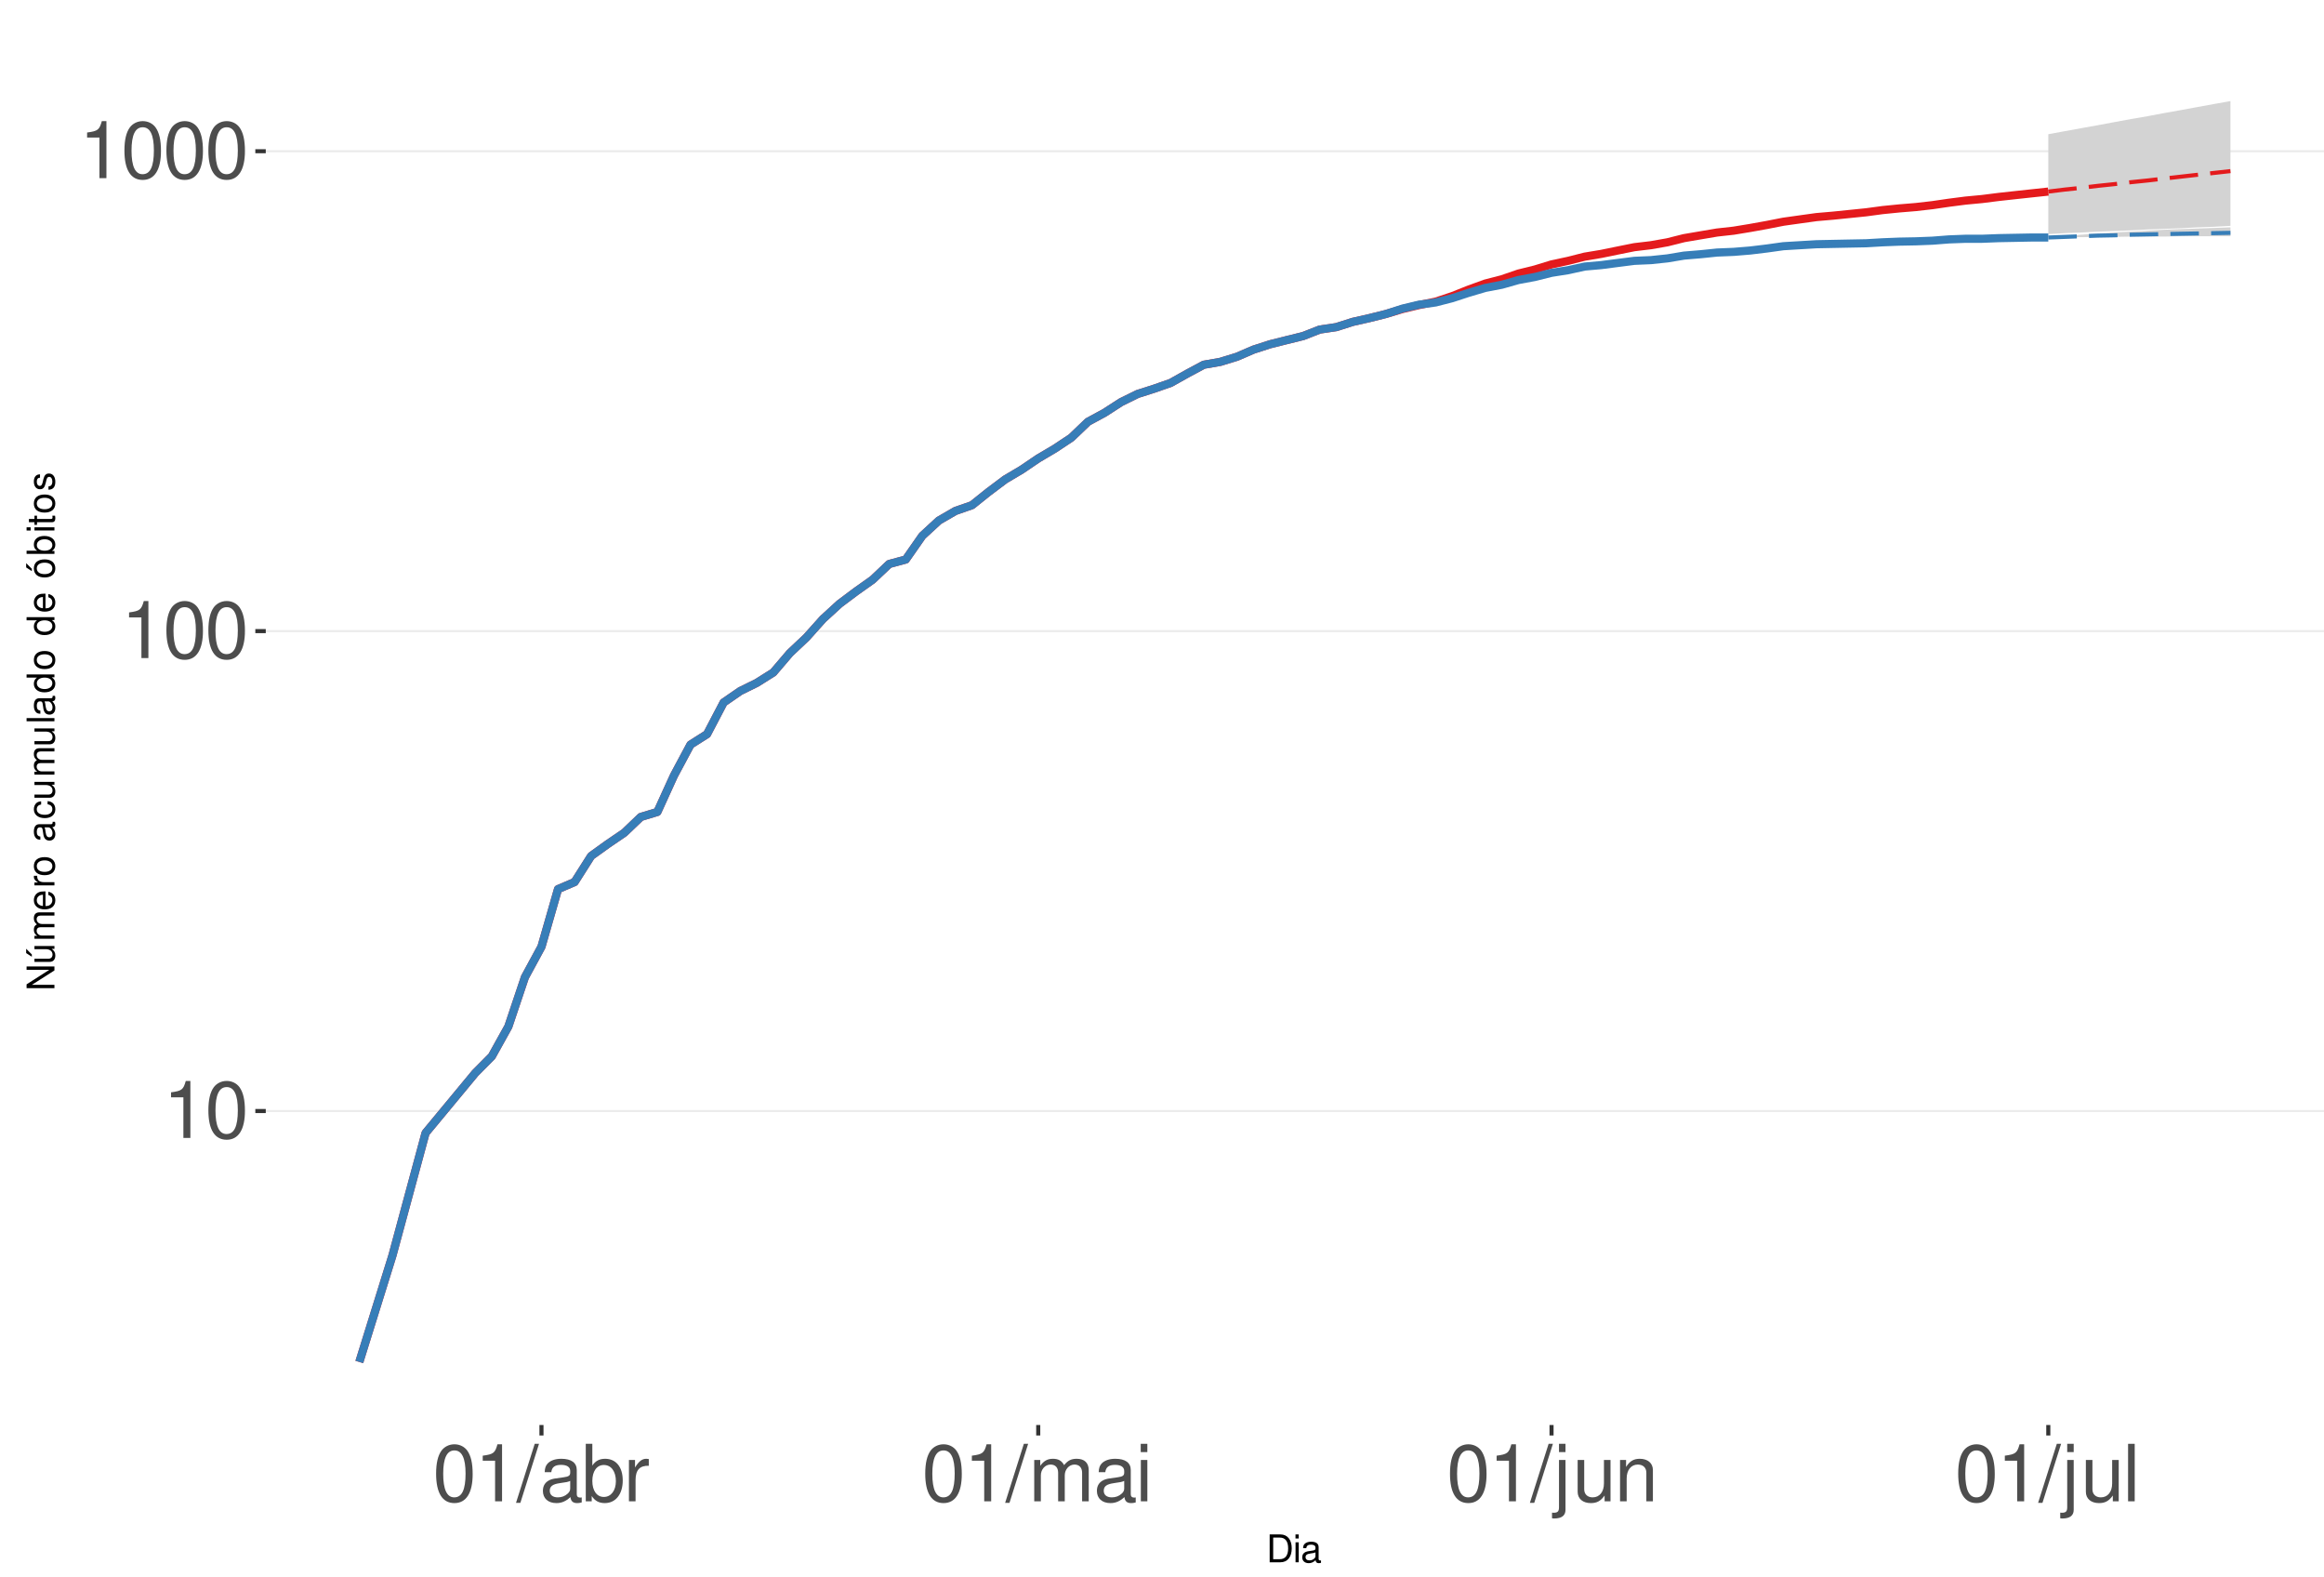
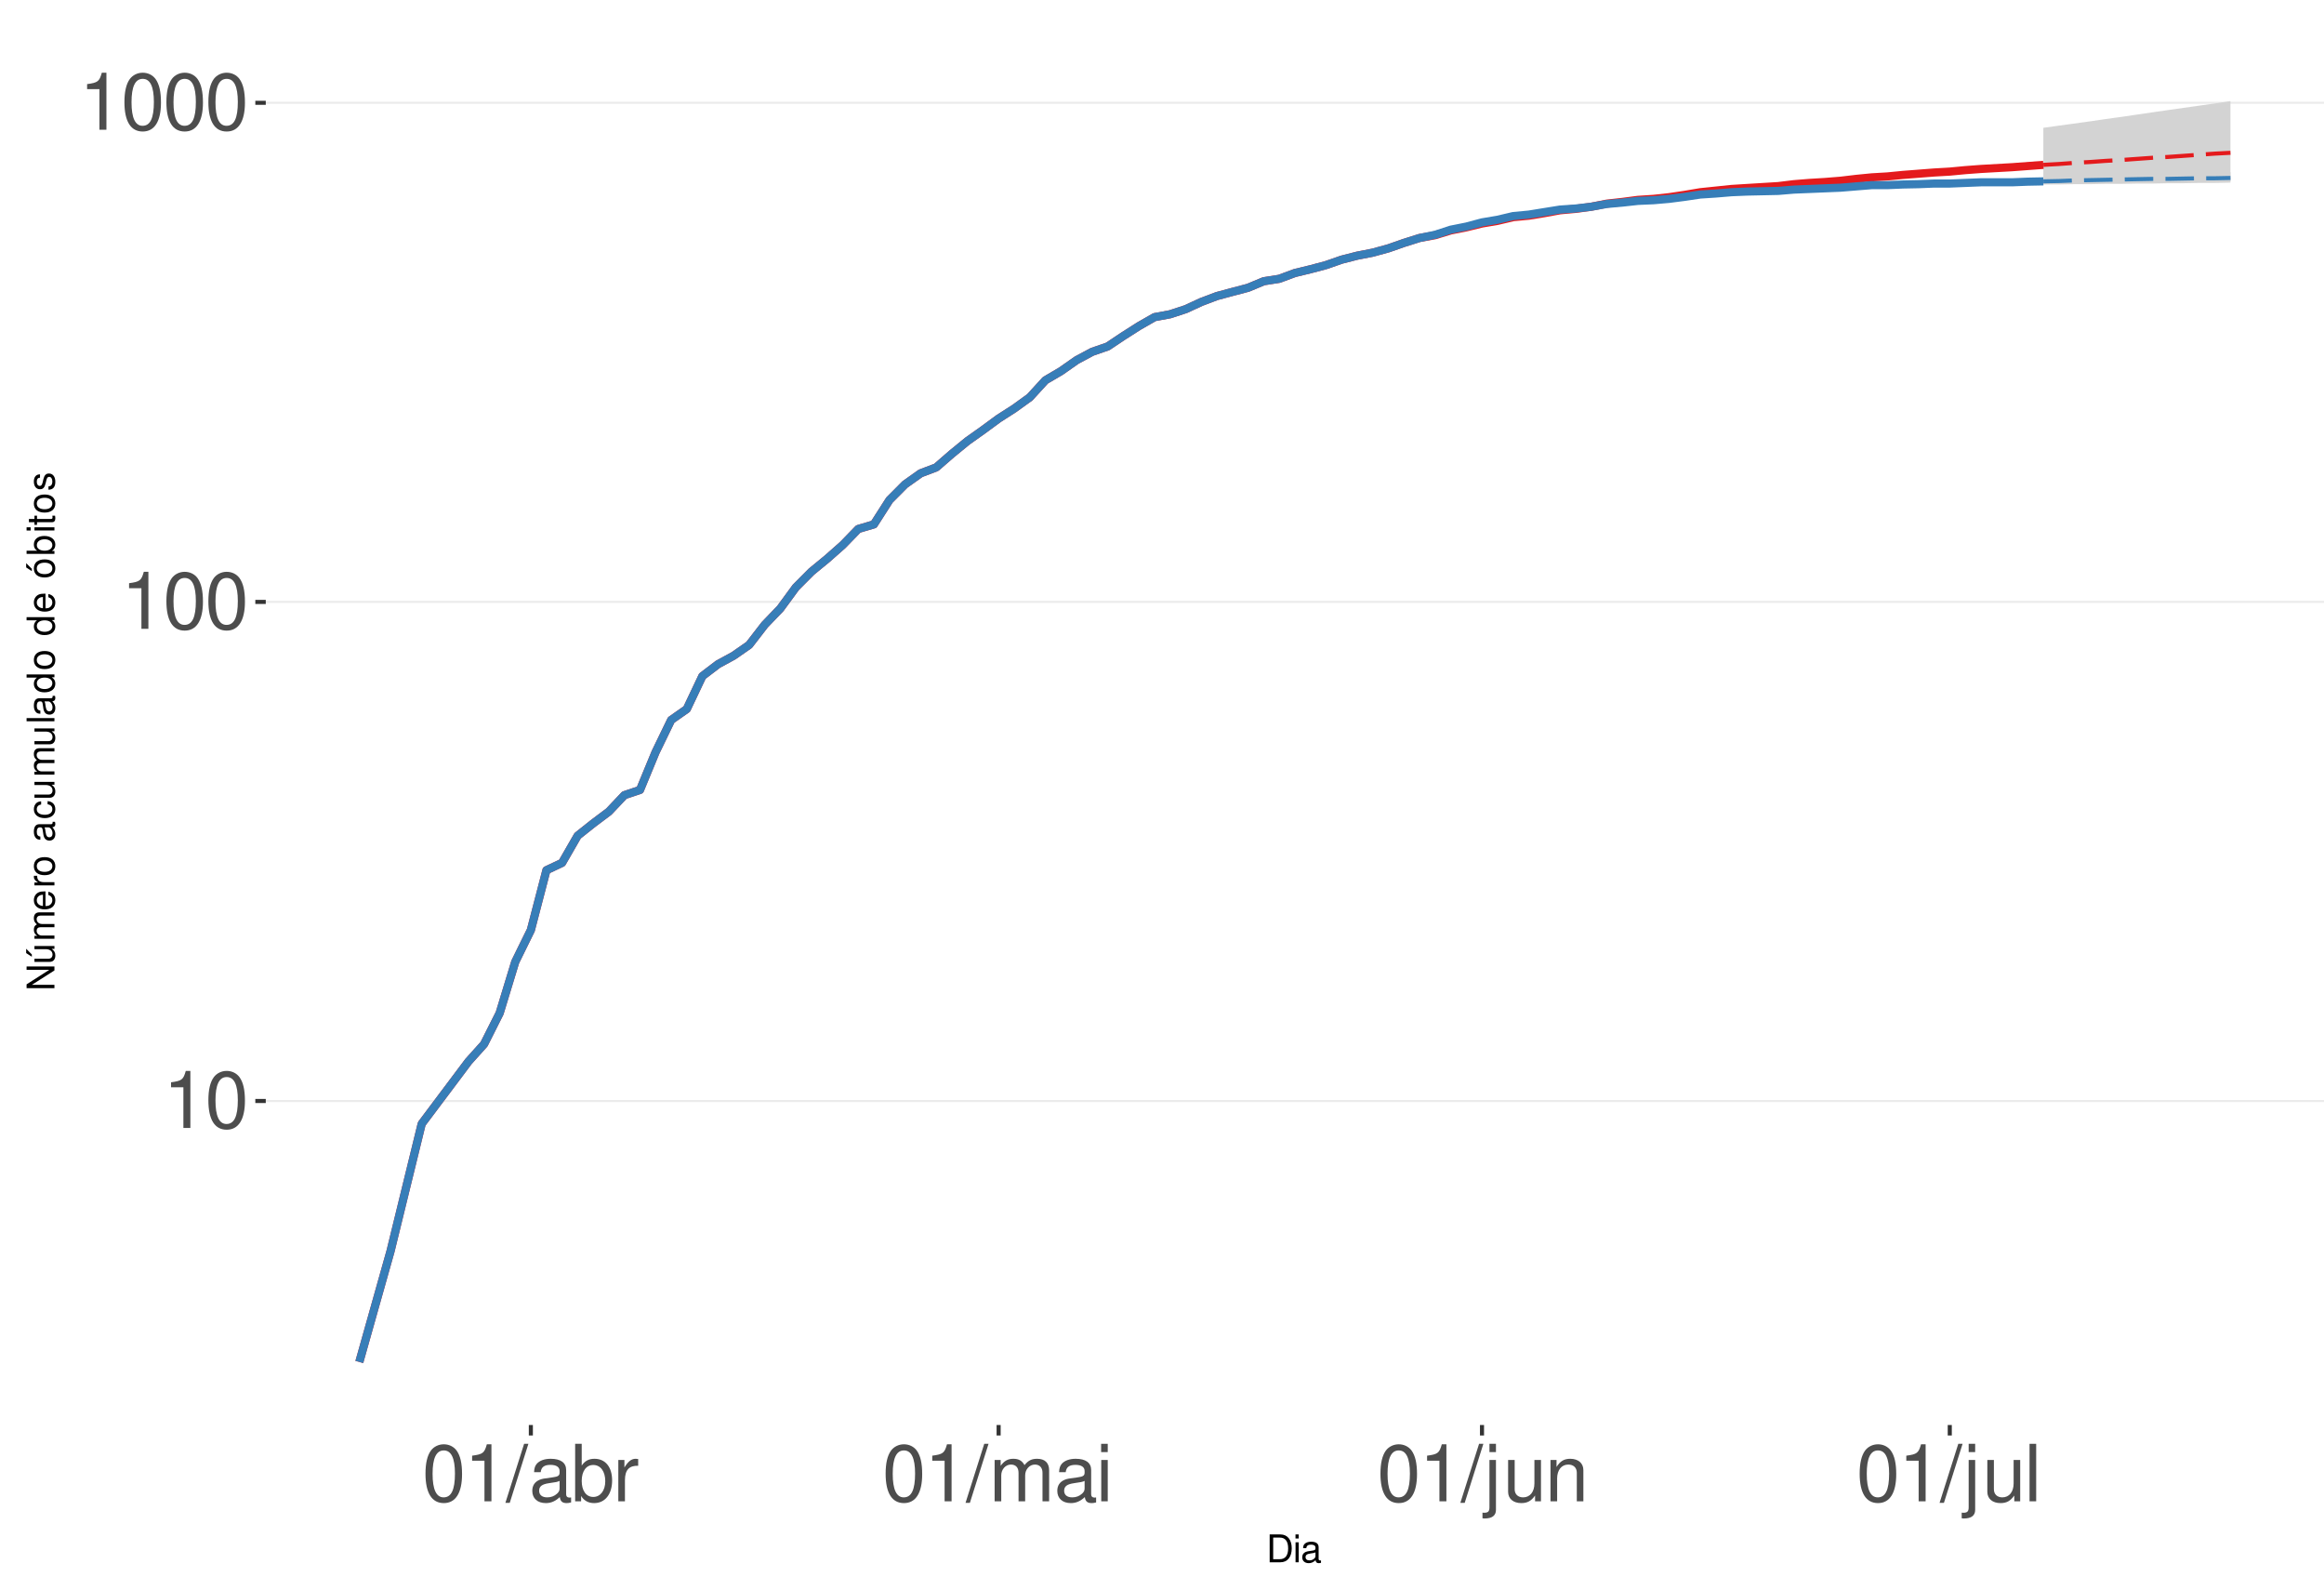
<svg xmlns="http://www.w3.org/2000/svg" xmlns:xlink="http://www.w3.org/1999/xlink" width="609pt" height="413pt" viewBox="0 0 609 413" version="1.1">
  <defs>
    <g>
      <symbol overflow="visible" id="glyph0-0">
        <path style="stroke:none;" d="" />
      </symbol>
      <symbol overflow="visible" id="glyph0-1">
        <path style="stroke:none;" d="M 5.344 -10.641 L 5.344 0 L 7.172 0 L 7.172 -14.938 L 5.969 -14.938 C 5.328 -12.641 4.922 -12.328 2.109 -11.953 L 2.109 -10.641 Z M 5.344 -10.641 " />
      </symbol>
      <symbol overflow="visible" id="glyph0-2">
        <path style="stroke:none;" d="M 5.688 -14.938 C 4.312 -14.938 3.078 -14.312 2.312 -13.297 C 1.359 -11.984 0.891 -10 0.891 -7.234 C 0.891 -2.188 2.547 0.469 5.688 0.469 C 8.781 0.469 10.469 -2.188 10.469 -7.109 C 10.469 -10 10.016 -11.938 9.047 -13.297 C 8.281 -14.328 7.062 -14.938 5.688 -14.938 Z M 5.688 -13.328 C 7.641 -13.328 8.609 -11.312 8.609 -7.266 C 8.609 -3.016 7.656 -1.031 5.641 -1.031 C 3.719 -1.031 2.75 -3.094 2.75 -7.203 C 2.75 -11.312 3.719 -13.328 5.688 -13.328 Z M 5.688 -13.328 " />
      </symbol>
      <symbol overflow="visible" id="glyph0-3">
        <path style="stroke:none;" d="M 4.734 -15.062 L -0.172 0.406 L 0.969 0.406 L 5.859 -15.062 Z M 4.734 -15.062 " />
      </symbol>
      <symbol overflow="visible" id="glyph0-4">
        <path style="stroke:none;" d="M 11.047 -1.016 C 10.859 -0.969 10.781 -0.969 10.672 -0.969 C 10.078 -0.969 9.75 -1.281 9.75 -1.812 L 9.75 -8.188 C 9.75 -10.094 8.344 -11.141 5.688 -11.141 C 4.094 -11.141 2.828 -10.672 2.094 -9.875 C 1.594 -9.312 1.391 -8.703 1.344 -7.625 L 3.078 -7.625 C 3.219 -8.938 4 -9.547 5.625 -9.547 C 7.188 -9.547 8.031 -8.969 8.031 -7.938 L 8.031 -7.484 C 8.016 -6.734 7.641 -6.469 6.234 -6.281 C 3.797 -5.969 3.422 -5.891 2.766 -5.625 C 1.516 -5.078 0.875 -4.125 0.875 -2.734 C 0.875 -0.766 2.234 0.469 4.422 0.469 C 5.781 0.469 6.875 0 8.094 -1.109 C 8.219 0 8.766 0.469 9.875 0.469 C 10.25 0.469 10.469 0.438 11.047 0.297 Z M 8.031 -3.406 C 8.031 -2.828 7.875 -2.484 7.359 -2 C 6.656 -1.359 5.797 -1.031 4.797 -1.031 C 3.453 -1.031 2.672 -1.672 2.672 -2.766 C 2.672 -3.906 3.406 -4.484 5.266 -4.75 C 7.109 -5 7.453 -5.078 8.031 -5.344 Z M 8.031 -3.406 " />
      </symbol>
      <symbol overflow="visible" id="glyph0-5">
        <path style="stroke:none;" d="M 1.109 -15.062 L 1.109 0 L 2.672 0 L 2.672 -1.391 C 3.484 -0.125 4.578 0.469 6.094 0.469 C 8.938 0.469 10.797 -1.859 10.797 -5.453 C 10.797 -8.969 9.047 -11.141 6.172 -11.141 C 4.688 -11.141 3.641 -10.578 2.828 -9.359 L 2.828 -15.062 Z M 5.844 -9.516 C 7.766 -9.516 9 -7.844 9 -5.266 C 9 -2.812 7.719 -1.141 5.844 -1.141 C 4 -1.141 2.828 -2.781 2.828 -5.328 C 2.828 -7.875 4 -9.516 5.844 -9.516 Z M 5.844 -9.516 " />
      </symbol>
      <symbol overflow="visible" id="glyph0-6">
        <path style="stroke:none;" d="M 1.422 -10.828 L 1.422 0 L 3.156 0 L 3.156 -5.625 C 3.188 -8.219 4.25 -9.375 6.625 -9.312 L 6.625 -11.078 C 6.344 -11.109 6.172 -11.141 5.969 -11.141 C 4.859 -11.141 4 -10.469 3.016 -8.859 L 3.016 -10.828 Z M 1.422 -10.828 " />
      </symbol>
      <symbol overflow="visible" id="glyph0-7">
        <path style="stroke:none;" d="M 1.453 -10.828 L 1.453 0 L 3.188 0 L 3.188 -6.797 C 3.188 -8.359 4.312 -9.625 5.719 -9.625 C 7 -9.625 7.719 -8.844 7.719 -7.453 L 7.719 0 L 9.453 0 L 9.453 -6.797 C 9.453 -8.359 10.594 -9.625 12 -9.625 C 13.266 -9.625 14 -8.812 14 -7.453 L 14 0 L 15.734 0 L 15.734 -8.125 C 15.734 -10.062 14.625 -11.141 12.594 -11.141 C 11.156 -11.141 10.281 -10.703 9.281 -9.484 C 8.641 -10.641 7.766 -11.141 6.359 -11.141 C 4.922 -11.141 3.953 -10.594 3.031 -9.297 L 3.031 -10.828 Z M 1.453 -10.828 " />
      </symbol>
      <symbol overflow="visible" id="glyph0-8">
        <path style="stroke:none;" d="M 3.094 -10.828 L 1.391 -10.828 L 1.391 0 L 3.094 0 Z M 3.094 -15.062 L 1.359 -15.062 L 1.359 -12.891 L 3.094 -12.891 Z M 3.094 -15.062 " />
      </symbol>
      <symbol overflow="visible" id="glyph0-9">
        <path style="stroke:none;" d="M 1.453 -10.828 L 1.453 1.562 C 1.453 2.641 1.109 3 0.047 3 C -0.078 3 -0.141 3 -0.375 2.969 L -0.375 4.438 C -0.172 4.484 -0.062 4.5 0.203 4.5 C 2.141 4.5 3.156 3.734 3.156 2.25 L 3.156 -10.828 Z M 3.156 -15.062 L 1.453 -15.062 L 1.453 -12.891 L 3.156 -12.891 Z M 3.156 -15.062 " />
      </symbol>
      <symbol overflow="visible" id="glyph0-10">
        <path style="stroke:none;" d="M 9.953 0 L 9.953 -10.828 L 8.234 -10.828 L 8.234 -4.688 C 8.234 -2.484 7.078 -1.031 5.281 -1.031 C 3.922 -1.031 3.062 -1.859 3.062 -3.156 L 3.062 -10.828 L 1.344 -10.828 L 1.344 -2.484 C 1.344 -0.688 2.688 0.469 4.797 0.469 C 6.375 0.469 7.391 -0.078 8.406 -1.516 L 8.406 0 Z M 9.953 0 " />
      </symbol>
      <symbol overflow="visible" id="glyph0-11">
        <path style="stroke:none;" d="M 1.453 -10.828 L 1.453 0 L 3.188 0 L 3.188 -5.969 C 3.188 -8.188 4.344 -9.625 6.109 -9.625 C 7.484 -9.625 8.344 -8.797 8.344 -7.5 L 8.344 0 L 10.062 0 L 10.062 -8.188 C 10.062 -9.984 8.719 -11.141 6.625 -11.141 C 5.016 -11.141 3.984 -10.516 3.031 -9 L 3.031 -10.828 Z M 1.453 -10.828 " />
      </symbol>
      <symbol overflow="visible" id="glyph0-12">
        <path style="stroke:none;" d="M 3.141 -15.062 L 1.406 -15.062 L 1.406 0 L 3.141 0 Z M 3.141 -15.062 " />
      </symbol>
      <symbol overflow="visible" id="glyph1-0">
        <path style="stroke:none;" d="" />
      </symbol>
      <symbol overflow="visible" id="glyph1-1">
        <path style="stroke:none;" d="M 0.891 0 L 3.703 0 C 5.547 0 6.672 -1.375 6.672 -3.656 C 6.672 -5.906 5.547 -7.297 3.703 -7.297 L 0.891 -7.297 Z M 1.812 -0.812 L 1.812 -6.469 L 3.547 -6.469 C 4.984 -6.469 5.734 -5.5 5.734 -3.641 C 5.734 -1.797 4.984 -0.812 3.547 -0.812 Z M 1.812 -0.812 " />
      </symbol>
      <symbol overflow="visible" id="glyph1-2">
        <path style="stroke:none;" d="M 1.5 -5.234 L 0.672 -5.234 L 0.672 0 L 1.5 0 Z M 1.5 -7.297 L 0.656 -7.297 L 0.656 -6.234 L 1.5 -6.234 Z M 1.5 -7.297 " />
      </symbol>
      <symbol overflow="visible" id="glyph1-3">
        <path style="stroke:none;" d="M 5.344 -0.484 C 5.266 -0.469 5.219 -0.469 5.172 -0.469 C 4.875 -0.469 4.719 -0.625 4.719 -0.875 L 4.719 -3.953 C 4.719 -4.891 4.047 -5.391 2.75 -5.391 C 1.984 -5.391 1.375 -5.172 1.016 -4.781 C 0.766 -4.516 0.672 -4.203 0.656 -3.688 L 1.484 -3.688 C 1.562 -4.328 1.938 -4.625 2.719 -4.625 C 3.484 -4.625 3.891 -4.344 3.891 -3.844 L 3.891 -3.625 C 3.875 -3.266 3.703 -3.125 3.016 -3.047 C 1.844 -2.891 1.656 -2.844 1.344 -2.719 C 0.734 -2.453 0.422 -2 0.422 -1.312 C 0.422 -0.375 1.078 0.234 2.141 0.234 C 2.797 0.234 3.328 0 3.922 -0.547 C 3.984 0 4.234 0.234 4.781 0.234 C 4.953 0.234 5.062 0.203 5.344 0.141 Z M 3.891 -1.656 C 3.891 -1.375 3.812 -1.203 3.562 -0.969 C 3.219 -0.656 2.812 -0.5 2.312 -0.5 C 1.672 -0.5 1.297 -0.812 1.297 -1.344 C 1.297 -1.891 1.656 -2.172 2.547 -2.297 C 3.438 -2.422 3.609 -2.453 3.891 -2.594 Z M 3.891 -1.656 " />
      </symbol>
      <symbol overflow="visible" id="glyph2-0">
        <path style="stroke:none;" d="" />
      </symbol>
      <symbol overflow="visible" id="glyph2-1">
        <path style="stroke:none;" d="M -7.297 -6.453 L -7.297 -5.578 L -1.328 -5.578 L -7.297 -1.766 L -7.297 -0.766 L 0 -0.766 L 0 -1.641 L -5.906 -1.641 L 0 -5.406 L 0 -6.453 Z M -7.297 -6.453 " />
      </symbol>
      <symbol overflow="visible" id="glyph2-2">
        <path style="stroke:none;" d="M 0 -4.812 L -5.234 -4.812 L -5.234 -3.984 L -2.266 -3.984 C -1.203 -3.984 -0.5 -3.438 -0.5 -2.562 C -0.5 -1.906 -0.906 -1.484 -1.531 -1.484 L -5.234 -1.484 L -5.234 -0.656 L -1.203 -0.656 C -0.328 -0.656 0.234 -1.297 0.234 -2.312 C 0.234 -3.094 -0.047 -3.578 -0.734 -4.062 L 0 -4.062 Z M -7.406 -2.953 L -5.922 -2 L -5.922 -2.594 L -7.406 -4.094 Z M -7.406 -2.953 " />
      </symbol>
      <symbol overflow="visible" id="glyph2-3">
        <path style="stroke:none;" d="M -5.234 -0.703 L 0 -0.703 L 0 -1.547 L -3.297 -1.547 C -4.047 -1.547 -4.656 -2.094 -4.656 -2.766 C -4.656 -3.391 -4.281 -3.734 -3.609 -3.734 L 0 -3.734 L 0 -4.578 L -3.297 -4.578 C -4.047 -4.578 -4.656 -5.125 -4.656 -5.812 C -4.656 -6.422 -4.266 -6.781 -3.609 -6.781 L 0 -6.781 L 0 -7.625 L -3.938 -7.625 C -4.875 -7.625 -5.391 -7.078 -5.391 -6.094 C -5.391 -5.406 -5.188 -4.984 -4.594 -4.484 C -5.156 -4.188 -5.391 -3.766 -5.391 -3.078 C -5.391 -2.375 -5.125 -1.906 -4.5 -1.469 L -5.234 -1.469 Z M -5.234 -0.703 " />
      </symbol>
      <symbol overflow="visible" id="glyph2-4">
        <path style="stroke:none;" d="M -2.344 -5.125 C -3.141 -5.125 -3.625 -5.062 -4.016 -4.922 C -4.875 -4.578 -5.391 -3.781 -5.391 -2.797 C -5.391 -1.344 -4.281 -0.406 -2.547 -0.406 C -0.812 -0.406 0.234 -1.297 0.234 -2.781 C 0.234 -3.984 -0.453 -4.812 -1.594 -5.016 L -1.594 -4.188 C -0.906 -3.953 -0.547 -3.484 -0.547 -2.812 C -0.547 -2.281 -0.781 -1.828 -1.219 -1.547 C -1.516 -1.344 -1.812 -1.281 -2.344 -1.266 Z M -3.016 -1.297 C -3.984 -1.359 -4.625 -1.953 -4.625 -2.797 C -4.625 -3.641 -3.953 -4.234 -3.016 -4.234 Z M -3.016 -1.297 " />
      </symbol>
      <symbol overflow="visible" id="glyph2-5">
        <path style="stroke:none;" d="M -5.234 -0.688 L 0 -0.688 L 0 -1.531 L -2.719 -1.531 C -3.984 -1.547 -4.547 -2.062 -4.516 -3.203 L -5.359 -3.203 C -5.375 -3.062 -5.391 -2.984 -5.391 -2.891 C -5.391 -2.344 -5.062 -1.938 -4.297 -1.453 L -5.234 -1.453 Z M -5.234 -0.688 " />
      </symbol>
      <symbol overflow="visible" id="glyph2-6">
        <path style="stroke:none;" d="M -5.391 -2.719 C -5.391 -1.234 -4.344 -0.359 -2.578 -0.359 C -0.812 -0.359 0.234 -1.234 0.234 -2.734 C 0.234 -4.203 -0.812 -5.094 -2.547 -5.094 C -4.359 -5.094 -5.391 -4.234 -5.391 -2.719 Z M -4.625 -2.734 C -4.625 -3.672 -3.844 -4.234 -2.547 -4.234 C -1.312 -4.234 -0.547 -3.656 -0.547 -2.734 C -0.547 -1.797 -1.312 -1.234 -2.578 -1.234 C -3.844 -1.234 -4.625 -1.797 -4.625 -2.734 Z M -4.625 -2.734 " />
      </symbol>
      <symbol overflow="visible" id="glyph2-7">
        <path style="stroke:none;" d="" />
      </symbol>
      <symbol overflow="visible" id="glyph2-8">
        <path style="stroke:none;" d="M -0.484 -5.344 C -0.469 -5.266 -0.469 -5.219 -0.469 -5.172 C -0.469 -4.875 -0.625 -4.719 -0.875 -4.719 L -3.953 -4.719 C -4.891 -4.719 -5.391 -4.047 -5.391 -2.75 C -5.391 -1.984 -5.172 -1.375 -4.781 -1.016 C -4.516 -0.766 -4.203 -0.672 -3.688 -0.656 L -3.688 -1.484 C -4.328 -1.562 -4.625 -1.938 -4.625 -2.719 C -4.625 -3.484 -4.344 -3.891 -3.844 -3.891 L -3.625 -3.891 C -3.266 -3.875 -3.125 -3.703 -3.047 -3.016 C -2.891 -1.844 -2.844 -1.656 -2.719 -1.344 C -2.453 -0.734 -2 -0.422 -1.312 -0.422 C -0.375 -0.422 0.234 -1.078 0.234 -2.141 C 0.234 -2.797 0 -3.328 -0.547 -3.922 C 0 -3.984 0.234 -4.234 0.234 -4.781 C 0.234 -4.953 0.203 -5.062 0.141 -5.344 Z M -1.656 -3.891 C -1.375 -3.891 -1.203 -3.812 -0.969 -3.562 C -0.656 -3.219 -0.5 -2.812 -0.5 -2.312 C -0.5 -1.672 -0.812 -1.297 -1.344 -1.297 C -1.891 -1.297 -2.172 -1.656 -2.297 -2.547 C -2.422 -3.438 -2.453 -3.609 -2.594 -3.891 Z M -1.656 -3.891 " />
      </symbol>
      <symbol overflow="visible" id="glyph2-9">
        <path style="stroke:none;" d="M -3.484 -4.703 C -3.984 -4.672 -4.312 -4.562 -4.609 -4.359 C -5.094 -4 -5.391 -3.375 -5.391 -2.641 C -5.391 -1.219 -4.266 -0.312 -2.531 -0.312 C -0.844 -0.312 0.234 -1.203 0.234 -2.625 C 0.234 -3.875 -0.516 -4.672 -1.797 -4.766 L -1.797 -3.938 C -0.953 -3.797 -0.547 -3.359 -0.547 -2.656 C -0.547 -1.734 -1.297 -1.188 -2.531 -1.188 C -3.844 -1.188 -4.625 -1.719 -4.625 -2.625 C -4.625 -3.328 -4.203 -3.766 -3.484 -3.875 Z M -3.484 -4.703 " />
      </symbol>
      <symbol overflow="visible" id="glyph2-10">
        <path style="stroke:none;" d="M 0 -4.812 L -5.234 -4.812 L -5.234 -3.984 L -2.266 -3.984 C -1.203 -3.984 -0.5 -3.438 -0.5 -2.562 C -0.5 -1.906 -0.906 -1.484 -1.531 -1.484 L -5.234 -1.484 L -5.234 -0.656 L -1.203 -0.656 C -0.328 -0.656 0.234 -1.297 0.234 -2.312 C 0.234 -3.094 -0.047 -3.578 -0.734 -4.062 L 0 -4.062 Z M 0 -4.812 " />
      </symbol>
      <symbol overflow="visible" id="glyph2-11">
        <path style="stroke:none;" d="M -7.297 -1.516 L -7.297 -0.688 L 0 -0.688 L 0 -1.516 Z M -7.297 -1.516 " />
      </symbol>
      <symbol overflow="visible" id="glyph2-12">
        <path style="stroke:none;" d="M -7.297 -4.953 L -7.297 -4.125 L -4.578 -4.125 C -5.109 -3.766 -5.391 -3.203 -5.391 -2.516 C -5.391 -1.156 -4.297 -0.266 -2.625 -0.266 C -0.859 -0.266 0.234 -1.125 0.234 -2.547 C 0.234 -3.266 -0.047 -3.766 -0.688 -4.203 L 0 -4.203 L 0 -4.953 Z M -4.609 -2.656 C -4.609 -3.547 -3.812 -4.125 -2.562 -4.125 C -1.344 -4.125 -0.547 -3.547 -0.547 -2.656 C -0.547 -1.734 -1.359 -1.125 -2.578 -1.125 C -3.797 -1.125 -4.609 -1.734 -4.609 -2.656 Z M -4.609 -2.656 " />
      </symbol>
      <symbol overflow="visible" id="glyph2-13">
        <path style="stroke:none;" d="M -5.391 -2.719 C -5.391 -1.234 -4.344 -0.359 -2.578 -0.359 C -0.812 -0.359 0.234 -1.234 0.234 -2.734 C 0.234 -4.203 -0.812 -5.094 -2.547 -5.094 C -4.359 -5.094 -5.391 -4.234 -5.391 -2.719 Z M -4.625 -2.734 C -4.625 -3.672 -3.844 -4.234 -2.547 -4.234 C -1.312 -4.234 -0.547 -3.656 -0.547 -2.734 C -0.547 -1.797 -1.312 -1.234 -2.578 -1.234 C -3.844 -1.234 -4.625 -1.797 -4.625 -2.734 Z M -7.406 -2.984 L -5.922 -2.016 L -5.922 -2.625 L -7.406 -4.109 Z M -7.406 -2.984 " />
      </symbol>
      <symbol overflow="visible" id="glyph2-14">
        <path style="stroke:none;" d="M -7.297 -0.547 L 0 -0.547 L 0 -1.297 L -0.672 -1.297 C -0.062 -1.688 0.234 -2.219 0.234 -2.953 C 0.234 -4.328 -0.906 -5.234 -2.641 -5.234 C -4.344 -5.234 -5.391 -4.375 -5.391 -2.984 C -5.391 -2.266 -5.125 -1.766 -4.531 -1.375 L -7.297 -1.375 Z M -4.609 -2.828 C -4.609 -3.766 -3.797 -4.359 -2.547 -4.359 C -1.359 -4.359 -0.547 -3.734 -0.547 -2.828 C -0.547 -1.938 -1.344 -1.375 -2.578 -1.375 C -3.812 -1.375 -4.609 -1.938 -4.609 -2.828 Z M -4.609 -2.828 " />
      </symbol>
      <symbol overflow="visible" id="glyph2-15">
        <path style="stroke:none;" d="M -5.234 -1.5 L -5.234 -0.672 L 0 -0.672 L 0 -1.5 Z M -7.297 -1.5 L -7.297 -0.656 L -6.234 -0.656 L -6.234 -1.5 Z M -7.297 -1.5 " />
      </symbol>
      <symbol overflow="visible" id="glyph2-16">
        <path style="stroke:none;" d="M -5.234 -2.547 L -5.234 -1.688 L -6.688 -1.688 L -6.688 -0.844 L -5.234 -0.844 L -5.234 -0.141 L -4.562 -0.141 L -4.562 -0.844 L -0.594 -0.844 C -0.062 -0.844 0.234 -1.203 0.234 -1.859 C 0.234 -2.078 0.203 -2.266 0.156 -2.547 L -0.547 -2.547 C -0.516 -2.422 -0.5 -2.312 -0.5 -2.141 C -0.5 -1.781 -0.594 -1.688 -0.969 -1.688 L -4.562 -1.688 L -4.562 -2.547 Z M -5.234 -2.547 " />
      </symbol>
      <symbol overflow="visible" id="glyph2-17">
        <path style="stroke:none;" d="M -3.781 -4.375 C -4.812 -4.375 -5.391 -3.688 -5.391 -2.484 C -5.391 -1.266 -4.766 -0.469 -3.797 -0.469 C -2.969 -0.469 -2.578 -0.891 -2.281 -2.125 L -2.094 -2.906 C -1.953 -3.484 -1.734 -3.719 -1.375 -3.719 C -0.875 -3.719 -0.547 -3.234 -0.547 -2.5 C -0.547 -2.047 -0.672 -1.672 -0.891 -1.453 C -1.047 -1.328 -1.188 -1.266 -1.562 -1.219 L -1.562 -0.344 C -0.344 -0.375 0.234 -1.062 0.234 -2.438 C 0.234 -3.75 -0.422 -4.594 -1.438 -4.594 C -2.203 -4.594 -2.641 -4.156 -2.891 -3.109 L -3.078 -2.312 C -3.234 -1.625 -3.453 -1.344 -3.828 -1.344 C -4.312 -1.344 -4.625 -1.766 -4.625 -2.453 C -4.625 -3.125 -4.328 -3.484 -3.781 -3.5 Z M -3.781 -4.375 " />
      </symbol>
    </g>
    <clipPath id="clip1">
      <path d="M 69.645 9.961 L 609 9.961 L 609 373.328 L 69.645 373.328 Z M 69.645 9.961 " />
    </clipPath>
    <clipPath id="clip2">
-       <path d="M 69.645 290 L 609 290 L 609 292 L 69.645 292 Z M 69.645 290 " />
+       <path d="M 69.645 288 L 609 288 L 609 289 L 69.645 289 Z M 69.645 288 " />
    </clipPath>
    <clipPath id="clip3">
-       <path d="M 69.645 165 L 609 165 L 609 166 L 69.645 166 Z M 69.645 165 " />
+       <path d="M 69.645 157 L 609 157 L 609 158 L 69.645 158 Z M 69.645 157 " />
    </clipPath>
    <clipPath id="clip4">
-       <path d="M 69.645 39 L 609 39 L 609 40 L 69.645 40 Z M 69.645 39 " />
+       <path d="M 69.645 26 L 609 26 L 609 28 L 69.645 28 Z M 69.645 26 " />
    </clipPath>
  </defs>
  <g id="surface333">
    <rect x="0" y="0" width="609" height="413" style="fill:rgb(100%,100%,100%);fill-opacity:1;stroke:none;" />
    <rect x="0" y="0" width="609" height="413" style="fill:rgb(100%,100%,100%);fill-opacity:1;stroke:none;" />
    <path style="fill:none;stroke-width:1.067;stroke-linecap:round;stroke-linejoin:round;stroke:rgb(100%,100%,100%);stroke-opacity:1;stroke-miterlimit:10;" d="M 0 413 L 609 413 L 609 0 L 0 0 Z M 0 413 " />
    <g clip-path="url(#clip1)" clip-rule="nonzero">
      <path style=" stroke:none;fill-rule:nonzero;fill:rgb(100%,100%,100%);fill-opacity:1;" d="M 69.645 373.328 L 609 373.328 L 609 9.961 L 69.645 9.961 Z M 69.645 373.328 " />
    </g>
    <g clip-path="url(#clip2)" clip-rule="nonzero">
-       <path style="fill:none;stroke-width:0.533;stroke-linecap:butt;stroke-linejoin:round;stroke:rgb(92.157%,92.157%,92.157%);stroke-opacity:1;stroke-miterlimit:10;" d="M 69.645 291.07 L 609 291.07 " />
+       <path style="fill:none;stroke-width:0.533;stroke-linecap:butt;stroke-linejoin:round;stroke:rgb(92.157%,92.157%,92.157%);stroke-opacity:1;stroke-miterlimit:10;" d="M 69.645 288.441 L 609 288.441 " />
    </g>
    <g clip-path="url(#clip3)" clip-rule="nonzero">
-       <path style="fill:none;stroke-width:0.533;stroke-linecap:butt;stroke-linejoin:round;stroke:rgb(92.157%,92.157%,92.157%);stroke-opacity:1;stroke-miterlimit:10;" d="M 69.645 165.344 L 609 165.344 " />
+       <path style="fill:none;stroke-width:0.533;stroke-linecap:butt;stroke-linejoin:round;stroke:rgb(92.157%,92.157%,92.157%);stroke-opacity:1;stroke-miterlimit:10;" d="M 69.645 157.688 L 609 157.688 " />
    </g>
    <g clip-path="url(#clip4)" clip-rule="nonzero">
-       <path style="fill:none;stroke-width:0.533;stroke-linecap:butt;stroke-linejoin:round;stroke:rgb(92.157%,92.157%,92.157%);stroke-opacity:1;stroke-miterlimit:10;" d="M 69.645 39.617 L 609 39.617 " />
-     </g>
-     <path style=" stroke:none;fill-rule:nonzero;fill:rgb(82.745%,82.745%,82.745%);fill-opacity:1;" d="M 536.754 35.16 L 541.094 34.363 L 545.43 33.574 L 549.77 32.797 L 554.109 31.984 L 558.449 31.184 L 562.789 30.441 L 567.129 29.617 L 571.465 28.848 L 575.805 28.047 L 580.145 27.258 L 584.484 26.48 L 584.484 59.168 L 580.145 59.406 L 575.805 59.562 L 571.465 59.797 L 567.129 59.957 L 562.789 60.117 L 558.449 60.355 L 549.77 60.676 L 545.43 60.914 L 541.094 61.078 L 536.754 61.32 Z M 536.754 35.16 " />
-     <path style=" stroke:none;fill-rule:nonzero;fill:rgb(82.745%,82.745%,82.745%);fill-opacity:1;" d="M 536.754 62.223 L 541.094 61.891 L 545.43 61.484 L 549.77 61.16 L 554.109 60.914 L 558.449 60.676 L 562.789 60.434 L 567.129 60.195 L 571.465 60.035 L 575.805 59.879 L 580.145 59.719 L 584.484 59.562 L 584.484 61.891 L 571.465 61.891 L 567.129 61.977 L 558.449 61.977 L 554.109 62.059 L 549.77 62.059 L 545.43 62.141 L 541.094 62.141 Z M 536.754 62.223 " />
-     <path style="fill:none;stroke-width:2.134;stroke-linecap:butt;stroke-linejoin:round;stroke:rgb(89.412%,10.196%,10.98%);stroke-opacity:1;stroke-miterlimit:10;" d="M 94.16 356.812 L 102.84 328.918 L 111.52 296.824 L 124.535 281.117 L 128.875 276.746 L 133.215 268.934 L 137.551 256.023 L 141.891 248.02 L 146.23 232.934 L 150.57 231.086 L 154.91 224.25 L 159.25 221.129 L 163.586 218.176 L 167.926 214.027 L 172.266 212.711 L 176.605 203.191 L 180.945 195.086 L 185.281 192.332 L 189.621 184.047 L 193.961 181.051 L 198.301 178.91 L 202.641 176.18 L 206.98 171.098 L 211.316 167.008 L 215.656 162.164 L 219.996 158.191 L 224.336 154.938 L 228.676 151.863 L 233.012 147.758 L 237.352 146.582 L 241.691 140.367 L 246.031 136.371 L 250.371 133.859 L 254.711 132.348 L 259.047 128.879 L 263.387 125.617 L 267.727 123.043 L 272.066 120.102 L 276.406 117.539 L 280.746 114.66 L 285.082 110.508 L 289.422 108.156 L 293.762 105.355 L 298.102 103.215 L 302.441 101.832 L 306.777 100.316 L 311.117 97.883 L 315.457 95.555 L 319.797 94.797 L 324.137 93.465 L 328.477 91.594 L 332.812 90.195 L 337.152 89.105 L 341.492 88.035 L 345.832 86.34 L 350.172 85.699 L 354.508 84.32 L 358.848 83.34 L 363.188 82.254 L 367.527 80.957 L 371.867 79.922 L 376.207 79.016 L 380.543 77.574 L 384.883 75.852 L 389.223 74.281 L 393.562 73.16 L 397.902 71.668 L 402.238 70.598 L 406.578 69.266 L 410.918 68.336 L 415.258 67.238 L 419.598 66.516 L 423.938 65.629 L 428.273 64.758 L 432.613 64.242 L 436.953 63.477 L 441.293 62.387 L 445.633 61.648 L 449.969 60.914 L 454.309 60.434 L 458.648 59.719 L 462.988 58.938 L 467.328 58.086 L 471.668 57.477 L 476.004 56.875 L 480.344 56.5 L 489.023 55.617 L 493.363 55.035 L 497.699 54.602 L 502.039 54.242 L 506.379 53.746 L 510.719 53.113 L 515.059 52.555 L 519.398 52.145 L 523.734 51.598 L 528.074 51.121 L 532.414 50.652 L 536.754 50.188 " />
-     <path style="fill:none;stroke-width:1.067;stroke-linecap:butt;stroke-linejoin:round;stroke:rgb(89.412%,10.196%,10.98%);stroke-opacity:1;stroke-dasharray:7.469,3.201;stroke-miterlimit:10;" d="M 536.754 50.188 L 541.094 49.66 L 545.43 49.203 L 549.77 48.684 L 554.109 48.234 L 558.449 47.727 L 562.789 47.281 L 567.129 46.781 L 571.465 46.285 L 580.145 45.309 L 584.484 44.824 " />
-     <path style="fill:none;stroke-width:2.134;stroke-linecap:butt;stroke-linejoin:round;stroke:rgb(21.569%,49.412%,72.157%);stroke-opacity:1;stroke-miterlimit:10;" d="M 94.16 356.812 L 102.84 328.918 L 111.52 296.824 L 124.535 281.117 L 128.875 276.746 L 133.215 268.934 L 137.551 256.023 L 141.891 248.02 L 146.23 232.934 L 150.57 231.086 L 154.91 224.25 L 159.25 221.129 L 163.586 218.176 L 167.926 214.027 L 172.266 212.711 L 176.605 203.191 L 180.945 195.086 L 185.281 192.332 L 189.621 184.047 L 193.961 181.051 L 198.301 178.91 L 202.641 176.18 L 206.98 171.098 L 211.316 167.008 L 215.656 162.164 L 219.996 158.191 L 224.336 154.938 L 228.676 151.863 L 233.012 147.758 L 237.352 146.582 L 241.691 140.367 L 246.031 136.371 L 250.371 133.859 L 254.711 132.348 L 259.047 128.879 L 263.387 125.617 L 267.727 123.043 L 272.066 120.102 L 276.406 117.539 L 280.746 114.66 L 285.082 110.508 L 289.422 108.156 L 293.762 105.355 L 298.102 103.215 L 302.441 101.832 L 306.777 100.316 L 311.117 97.883 L 315.457 95.555 L 319.797 94.797 L 324.137 93.465 L 328.477 91.594 L 332.812 90.195 L 337.152 89.105 L 341.492 88.035 L 345.832 86.34 L 350.172 85.699 L 354.508 84.32 L 358.848 83.34 L 363.188 82.254 L 367.527 80.844 L 371.867 79.809 L 376.207 79.238 L 380.543 78.125 L 384.883 76.703 L 389.223 75.426 L 393.562 74.594 L 397.902 73.363 L 402.238 72.559 L 406.578 71.473 L 410.918 70.789 L 415.258 69.832 L 419.598 69.453 L 423.938 68.891 L 428.273 68.336 L 432.613 68.148 L 436.953 67.691 L 441.293 66.965 L 445.633 66.605 L 449.969 66.16 L 454.309 65.984 L 458.648 65.629 L 462.988 65.105 L 467.328 64.5 L 471.668 64.242 L 476.004 63.984 L 484.684 63.812 L 489.023 63.73 L 493.363 63.477 L 497.699 63.305 L 502.039 63.223 L 506.379 63.055 L 510.719 62.719 L 515.059 62.555 L 519.398 62.555 L 523.734 62.387 L 532.414 62.223 L 536.754 62.223 " />
-     <path style="fill:none;stroke-width:1.067;stroke-linecap:butt;stroke-linejoin:round;stroke:rgb(21.569%,49.412%,72.157%);stroke-opacity:1;stroke-dasharray:7.469,3.201;stroke-miterlimit:10;" d="M 536.754 62.223 L 541.094 62.059 L 545.43 61.891 L 549.77 61.727 L 554.109 61.648 L 558.449 61.484 L 567.129 61.32 L 571.465 61.238 L 575.805 61.16 L 584.484 60.996 " />
-     <g style="fill:rgb(30.196%,30.196%,30.196%);fill-opacity:1;">
-       <use xlink:href="#glyph0-1" x="42.715" y="298.124" />
-       <use xlink:href="#glyph0-2" x="53.715" y="298.124" />
-     </g>
-     <g style="fill:rgb(30.196%,30.196%,30.196%);fill-opacity:1;">
-       <use xlink:href="#glyph0-1" x="31.715" y="172.397" />
-       <use xlink:href="#glyph0-2" x="42.715" y="172.397" />
-       <use xlink:href="#glyph0-2" x="53.715" y="172.397" />
-     </g>
-     <g style="fill:rgb(30.196%,30.196%,30.196%);fill-opacity:1;">
-       <use xlink:href="#glyph0-1" x="20.715" y="46.671" />
-       <use xlink:href="#glyph0-2" x="31.715" y="46.671" />
-       <use xlink:href="#glyph0-2" x="42.715" y="46.671" />
-       <use xlink:href="#glyph0-2" x="53.715" y="46.671" />
-     </g>
-     <path style="fill:none;stroke-width:1.067;stroke-linecap:butt;stroke-linejoin:round;stroke:rgb(20%,20%,20%);stroke-opacity:1;stroke-miterlimit:10;" d="M 66.906 291.07 L 69.645 291.07 " />
-     <path style="fill:none;stroke-width:1.067;stroke-linecap:butt;stroke-linejoin:round;stroke:rgb(20%,20%,20%);stroke-opacity:1;stroke-miterlimit:10;" d="M 66.906 165.344 L 69.645 165.344 " />
-     <path style="fill:none;stroke-width:1.067;stroke-linecap:butt;stroke-linejoin:round;stroke:rgb(20%,20%,20%);stroke-opacity:1;stroke-miterlimit:10;" d="M 66.906 39.617 L 69.645 39.617 " />
-     <path style="fill:none;stroke-width:1.067;stroke-linecap:butt;stroke-linejoin:round;stroke:rgb(20%,20%,20%);stroke-opacity:1;stroke-miterlimit:10;" d="M 141.891 376.07 L 141.891 373.328 " />
-     <path style="fill:none;stroke-width:1.067;stroke-linecap:butt;stroke-linejoin:round;stroke:rgb(20%,20%,20%);stroke-opacity:1;stroke-miterlimit:10;" d="M 272.066 376.07 L 272.066 373.328 " />
-     <path style="fill:none;stroke-width:1.067;stroke-linecap:butt;stroke-linejoin:round;stroke:rgb(20%,20%,20%);stroke-opacity:1;stroke-miterlimit:10;" d="M 406.578 376.07 L 406.578 373.328 " />
-     <path style="fill:none;stroke-width:1.067;stroke-linecap:butt;stroke-linejoin:round;stroke:rgb(20%,20%,20%);stroke-opacity:1;stroke-miterlimit:10;" d="M 536.754 376.07 L 536.754 373.328 " />
-     <g style="fill:rgb(30.196%,30.196%,30.196%);fill-opacity:1;">
-       <use xlink:href="#glyph0-2" x="113.391" y="393.315" />
-       <use xlink:href="#glyph0-1" x="124.391" y="393.315" />
-       <use xlink:href="#glyph0-3" x="135.391" y="393.315" />
-       <use xlink:href="#glyph0-4" x="141.391" y="393.315" />
-       <use xlink:href="#glyph0-5" x="152.391" y="393.315" />
-       <use xlink:href="#glyph0-6" x="163.391" y="393.315" />
-     </g>
-     <g style="fill:rgb(30.196%,30.196%,30.196%);fill-opacity:1;">
-       <use xlink:href="#glyph0-2" x="241.566" y="393.315" />
-       <use xlink:href="#glyph0-1" x="252.566" y="393.315" />
-       <use xlink:href="#glyph0-3" x="263.566" y="393.315" />
-       <use xlink:href="#glyph0-7" x="269.566" y="393.315" />
-       <use xlink:href="#glyph0-4" x="286.566" y="393.315" />
-       <use xlink:href="#glyph0-8" x="297.566" y="393.315" />
-     </g>
-     <g style="fill:rgb(30.196%,30.196%,30.196%);fill-opacity:1;">
-       <use xlink:href="#glyph0-2" x="379.078" y="393.315" />
-       <use xlink:href="#glyph0-1" x="390.078" y="393.315" />
-       <use xlink:href="#glyph0-3" x="401.078" y="393.315" />
-       <use xlink:href="#glyph0-9" x="407.078" y="393.315" />
-       <use xlink:href="#glyph0-10" x="412.078" y="393.315" />
-       <use xlink:href="#glyph0-11" x="423.078" y="393.315" />
-     </g>
-     <g style="fill:rgb(30.196%,30.196%,30.196%);fill-opacity:1;">
-       <use xlink:href="#glyph0-2" x="512.254" y="393.315" />
-       <use xlink:href="#glyph0-1" x="523.254" y="393.315" />
-       <use xlink:href="#glyph0-3" x="534.254" y="393.315" />
-       <use xlink:href="#glyph0-9" x="540.254" y="393.315" />
-       <use xlink:href="#glyph0-10" x="545.254" y="393.315" />
-       <use xlink:href="#glyph0-12" x="556.254" y="393.315" />
+       <path style="fill:none;stroke-width:0.533;stroke-linecap:butt;stroke-linejoin:round;stroke:rgb(92.157%,92.157%,92.157%);stroke-opacity:1;stroke-miterlimit:10;" d="M 69.645 26.934 L 609 26.934 " />
+     </g>
+     <path style=" stroke:none;fill-rule:nonzero;fill:rgb(82.745%,82.745%,82.745%);fill-opacity:1;" d="M 535.453 33.484 L 539.539 32.914 L 547.711 31.789 L 551.797 31.176 L 555.883 30.629 L 559.969 30.023 L 564.055 29.426 L 568.141 28.836 L 572.227 28.254 L 576.312 27.676 L 580.398 27.102 L 584.484 26.48 L 584.484 47.84 L 580.398 47.922 L 576.312 47.922 L 572.227 48.004 L 568.141 48.004 L 564.055 48.086 L 559.969 48.086 L 555.883 48.168 L 551.797 48.168 L 547.711 48.25 L 543.625 48.25 L 539.539 48.332 L 535.453 48.332 Z M 535.453 33.484 " />
+     <path style=" stroke:none;fill-rule:nonzero;fill:rgb(82.745%,82.745%,82.745%);fill-opacity:1;" d="M 535.453 47.512 L 539.539 47.188 L 543.625 46.941 L 547.711 46.703 L 551.797 46.461 L 555.883 46.223 L 559.969 46.062 L 564.055 45.824 L 568.141 45.664 L 576.312 45.352 L 580.398 45.273 L 584.484 45.113 L 584.484 47.43 L 547.711 47.43 L 543.625 47.512 Z M 535.453 47.512 " />
+     <path style="fill:none;stroke-width:2.134;stroke-linecap:butt;stroke-linejoin:round;stroke:rgb(89.412%,10.196%,10.98%);stroke-opacity:1;stroke-miterlimit:10;" d="M 94.16 356.812 L 102.332 327.805 L 110.504 294.426 L 122.762 278.09 L 126.848 273.543 L 130.934 265.418 L 135.02 251.996 L 139.109 243.668 L 143.195 227.98 L 147.281 226.055 L 151.367 218.949 L 155.453 215.703 L 159.539 212.633 L 163.625 208.316 L 167.711 206.949 L 171.797 197.047 L 175.883 188.621 L 179.969 185.758 L 184.055 177.137 L 188.141 174.023 L 192.227 171.797 L 196.312 168.957 L 200.398 163.672 L 204.484 159.418 L 208.57 153.844 L 212.656 149.75 L 216.742 146.395 L 220.828 142.789 L 224.914 138.582 L 229 137.375 L 233.086 130.996 L 237.172 126.891 L 241.258 123.996 L 245.344 122.445 L 249.43 118.898 L 253.516 115.555 L 257.602 112.656 L 261.688 109.652 L 265.773 107.035 L 269.859 104.086 L 273.945 99.625 L 278.031 97.227 L 282.117 94.363 L 286.203 92.172 L 290.289 90.754 L 294.375 88.027 L 298.461 85.422 L 302.547 83.086 L 306.633 82.328 L 310.719 80.988 L 314.805 79.105 L 318.891 77.562 L 322.977 76.465 L 327.066 75.387 L 331.152 73.68 L 335.238 73.039 L 339.324 71.523 L 343.41 70.535 L 347.496 69.445 L 351.582 68.023 L 355.668 66.98 L 359.754 66.18 L 363.84 65.059 L 367.926 63.629 L 372.012 62.344 L 376.098 61.609 L 380.184 60.367 L 384.27 59.555 L 388.355 58.555 L 392.441 57.863 L 396.527 56.895 L 400.613 56.512 L 404.699 55.844 L 408.785 55.094 L 412.871 54.723 L 416.957 54.168 L 421.043 53.352 L 425.129 52.898 L 429.215 52.363 L 433.301 52.098 L 437.387 51.656 L 441.473 51.047 L 445.559 50.355 L 453.73 49.504 L 457.816 49.25 L 465.988 48.75 L 470.074 48.25 L 474.16 47.922 L 478.246 47.676 L 482.332 47.348 L 486.418 46.863 L 490.504 46.461 L 494.59 46.223 L 498.676 45.824 L 506.848 45.191 L 510.934 44.957 L 515.023 44.57 L 519.109 44.262 L 527.281 43.801 L 535.453 43.191 " />
+     <path style="fill:none;stroke-width:1.067;stroke-linecap:butt;stroke-linejoin:round;stroke:rgb(89.412%,10.196%,10.98%);stroke-opacity:1;stroke-dasharray:7.469,3.201;stroke-miterlimit:10;" d="M 535.453 43.191 L 539.539 42.965 L 543.625 42.664 L 547.711 42.441 L 551.797 42.145 L 555.883 41.922 L 559.969 41.625 L 564.055 41.332 L 568.141 41.113 L 580.398 40.246 L 584.484 40.031 " />
+     <path style="fill:none;stroke-width:2.134;stroke-linecap:butt;stroke-linejoin:round;stroke:rgb(21.569%,49.412%,72.157%);stroke-opacity:1;stroke-miterlimit:10;" d="M 94.16 356.812 L 102.332 327.805 L 110.504 294.426 L 122.762 278.09 L 126.848 273.543 L 130.934 265.418 L 135.02 251.996 L 139.109 243.668 L 143.195 227.98 L 147.281 226.055 L 151.367 218.949 L 155.453 215.703 L 159.539 212.633 L 163.625 208.316 L 167.711 206.949 L 171.797 197.047 L 175.883 188.621 L 179.969 185.758 L 184.055 177.137 L 188.141 174.023 L 192.227 171.797 L 196.312 168.957 L 200.398 163.672 L 204.484 159.418 L 208.57 153.844 L 212.656 149.75 L 216.742 146.395 L 220.828 142.789 L 224.914 138.582 L 229 137.375 L 233.086 130.996 L 237.172 126.891 L 241.258 123.996 L 245.344 122.445 L 249.43 118.898 L 253.516 115.555 L 257.602 112.656 L 261.688 109.652 L 265.773 107.035 L 269.859 104.086 L 273.945 99.625 L 278.031 97.227 L 282.117 94.363 L 286.203 92.172 L 290.289 90.754 L 294.375 88.027 L 298.461 85.422 L 302.547 83.086 L 306.633 82.328 L 310.719 80.988 L 314.805 79.105 L 318.891 77.562 L 322.977 76.465 L 327.066 75.387 L 331.152 73.68 L 335.238 73.039 L 339.324 71.523 L 343.41 70.535 L 347.496 69.445 L 351.582 68.023 L 355.668 66.98 L 359.754 66.18 L 363.84 65.059 L 367.926 63.629 L 372.012 62.344 L 376.098 61.504 L 380.184 60.164 L 384.27 59.352 L 388.355 58.258 L 392.441 57.57 L 396.527 56.605 L 400.613 56.223 L 404.699 55.562 L 408.785 54.906 L 412.871 54.629 L 416.957 54.168 L 421.043 53.441 L 425.129 53.078 L 429.215 52.629 L 433.301 52.453 L 437.387 52.098 L 441.473 51.57 L 445.559 50.961 L 449.645 50.699 L 453.73 50.355 L 457.816 50.184 L 465.988 50.012 L 470.074 49.672 L 482.332 49.168 L 486.418 48.832 L 490.504 48.5 L 494.59 48.5 L 498.676 48.332 L 502.762 48.25 L 506.848 48.086 L 510.934 48.086 L 515.023 47.922 L 519.109 47.758 L 527.281 47.758 L 531.367 47.594 L 535.453 47.512 " />
+     <path style="fill:none;stroke-width:1.067;stroke-linecap:butt;stroke-linejoin:round;stroke:rgb(21.569%,49.412%,72.157%);stroke-opacity:1;stroke-dasharray:7.469,3.201;stroke-miterlimit:10;" d="M 535.453 47.512 L 539.539 47.43 L 543.625 47.266 L 547.711 47.188 L 559.969 46.941 L 564.055 46.863 L 568.141 46.863 L 572.227 46.781 L 576.312 46.703 L 580.398 46.703 L 584.484 46.621 " />
+     <g style="fill:rgb(30.196%,30.196%,30.196%);fill-opacity:1;">
+       <use xlink:href="#glyph0-1" x="42.715" y="295.495" />
+       <use xlink:href="#glyph0-2" x="53.715" y="295.495" />
+     </g>
+     <g style="fill:rgb(30.196%,30.196%,30.196%);fill-opacity:1;">
+       <use xlink:href="#glyph0-1" x="31.715" y="164.741" />
+       <use xlink:href="#glyph0-2" x="42.715" y="164.741" />
+       <use xlink:href="#glyph0-2" x="53.715" y="164.741" />
+     </g>
+     <g style="fill:rgb(30.196%,30.196%,30.196%);fill-opacity:1;">
+       <use xlink:href="#glyph0-1" x="20.715" y="33.987" />
+       <use xlink:href="#glyph0-2" x="31.715" y="33.987" />
+       <use xlink:href="#glyph0-2" x="42.715" y="33.987" />
+       <use xlink:href="#glyph0-2" x="53.715" y="33.987" />
+     </g>
+     <path style="fill:none;stroke-width:1.067;stroke-linecap:butt;stroke-linejoin:round;stroke:rgb(20%,20%,20%);stroke-opacity:1;stroke-miterlimit:10;" d="M 66.906 288.441 L 69.645 288.441 " />
+     <path style="fill:none;stroke-width:1.067;stroke-linecap:butt;stroke-linejoin:round;stroke:rgb(20%,20%,20%);stroke-opacity:1;stroke-miterlimit:10;" d="M 66.906 157.688 L 69.645 157.688 " />
+     <path style="fill:none;stroke-width:1.067;stroke-linecap:butt;stroke-linejoin:round;stroke:rgb(20%,20%,20%);stroke-opacity:1;stroke-miterlimit:10;" d="M 66.906 26.934 L 69.645 26.934 " />
+     <path style="fill:none;stroke-width:1.067;stroke-linecap:butt;stroke-linejoin:round;stroke:rgb(20%,20%,20%);stroke-opacity:1;stroke-miterlimit:10;" d="M 139.109 376.07 L 139.109 373.328 " />
+     <path style="fill:none;stroke-width:1.067;stroke-linecap:butt;stroke-linejoin:round;stroke:rgb(20%,20%,20%);stroke-opacity:1;stroke-miterlimit:10;" d="M 261.688 376.07 L 261.688 373.328 " />
+     <path style="fill:none;stroke-width:1.067;stroke-linecap:butt;stroke-linejoin:round;stroke:rgb(20%,20%,20%);stroke-opacity:1;stroke-miterlimit:10;" d="M 388.355 376.07 L 388.355 373.328 " />
+     <path style="fill:none;stroke-width:1.067;stroke-linecap:butt;stroke-linejoin:round;stroke:rgb(20%,20%,20%);stroke-opacity:1;stroke-miterlimit:10;" d="M 510.934 376.07 L 510.934 373.328 " />
+     <g style="fill:rgb(30.196%,30.196%,30.196%);fill-opacity:1;">
+       <use xlink:href="#glyph0-2" x="110.609" y="393.315" />
+       <use xlink:href="#glyph0-1" x="121.609" y="393.315" />
+       <use xlink:href="#glyph0-3" x="132.609" y="393.315" />
+       <use xlink:href="#glyph0-4" x="138.609" y="393.315" />
+       <use xlink:href="#glyph0-5" x="149.609" y="393.315" />
+       <use xlink:href="#glyph0-6" x="160.609" y="393.315" />
+     </g>
+     <g style="fill:rgb(30.196%,30.196%,30.196%);fill-opacity:1;">
+       <use xlink:href="#glyph0-2" x="231.188" y="393.315" />
+       <use xlink:href="#glyph0-1" x="242.188" y="393.315" />
+       <use xlink:href="#glyph0-3" x="253.188" y="393.315" />
+       <use xlink:href="#glyph0-7" x="259.188" y="393.315" />
+       <use xlink:href="#glyph0-4" x="276.188" y="393.315" />
+       <use xlink:href="#glyph0-8" x="287.188" y="393.315" />
+     </g>
+     <g style="fill:rgb(30.196%,30.196%,30.196%);fill-opacity:1;">
+       <use xlink:href="#glyph0-2" x="360.855" y="393.315" />
+       <use xlink:href="#glyph0-1" x="371.855" y="393.315" />
+       <use xlink:href="#glyph0-3" x="382.855" y="393.315" />
+       <use xlink:href="#glyph0-9" x="388.855" y="393.315" />
+       <use xlink:href="#glyph0-10" x="393.855" y="393.315" />
+       <use xlink:href="#glyph0-11" x="404.855" y="393.315" />
+     </g>
+     <g style="fill:rgb(30.196%,30.196%,30.196%);fill-opacity:1;">
+       <use xlink:href="#glyph0-2" x="486.434" y="393.315" />
+       <use xlink:href="#glyph0-1" x="497.434" y="393.315" />
+       <use xlink:href="#glyph0-3" x="508.434" y="393.315" />
+       <use xlink:href="#glyph0-9" x="514.434" y="393.315" />
+       <use xlink:href="#glyph0-10" x="519.434" y="393.315" />
+       <use xlink:href="#glyph0-12" x="530.434" y="393.315" />
    </g>
    <g style="fill:rgb(0%,0%,0%);fill-opacity:1;">
      <use xlink:href="#glyph1-1" x="331.824" y="409.29" />
      <use xlink:href="#glyph1-2" x="338.824" y="409.29" />
      <use xlink:href="#glyph1-3" x="340.824" y="409.29" />
    </g>
    <g style="fill:rgb(0%,0%,0%);fill-opacity:1;">
      <use xlink:href="#glyph2-1" x="14.263" y="259.645" />
      <use xlink:href="#glyph2-2" x="14.263" y="252.645" />
      <use xlink:href="#glyph2-3" x="14.263" y="246.645" />
      <use xlink:href="#glyph2-4" x="14.263" y="238.645" />
      <use xlink:href="#glyph2-5" x="14.263" y="232.645" />
      <use xlink:href="#glyph2-6" x="14.263" y="229.645" />
      <use xlink:href="#glyph2-7" x="14.263" y="223.645" />
      <use xlink:href="#glyph2-8" x="14.263" y="220.645" />
      <use xlink:href="#glyph2-9" x="14.263" y="214.645" />
      <use xlink:href="#glyph2-10" x="14.263" y="209.645" />
      <use xlink:href="#glyph2-3" x="14.263" y="203.645" />
      <use xlink:href="#glyph2-10" x="14.263" y="195.645" />
      <use xlink:href="#glyph2-11" x="14.263" y="189.645" />
      <use xlink:href="#glyph2-8" x="14.263" y="187.645" />
      <use xlink:href="#glyph2-12" x="14.263" y="181.645" />
      <use xlink:href="#glyph2-6" x="14.263" y="175.645" />
      <use xlink:href="#glyph2-7" x="14.263" y="169.645" />
      <use xlink:href="#glyph2-12" x="14.263" y="166.645" />
      <use xlink:href="#glyph2-4" x="14.263" y="160.645" />
      <use xlink:href="#glyph2-7" x="14.263" y="154.645" />
      <use xlink:href="#glyph2-13" x="14.263" y="151.645" />
      <use xlink:href="#glyph2-14" x="14.263" y="145.645" />
      <use xlink:href="#glyph2-15" x="14.263" y="139.645" />
      <use xlink:href="#glyph2-16" x="14.263" y="137.645" />
      <use xlink:href="#glyph2-6" x="14.263" y="134.645" />
      <use xlink:href="#glyph2-17" x="14.263" y="128.645" />
    </g>
  </g>
</svg>
